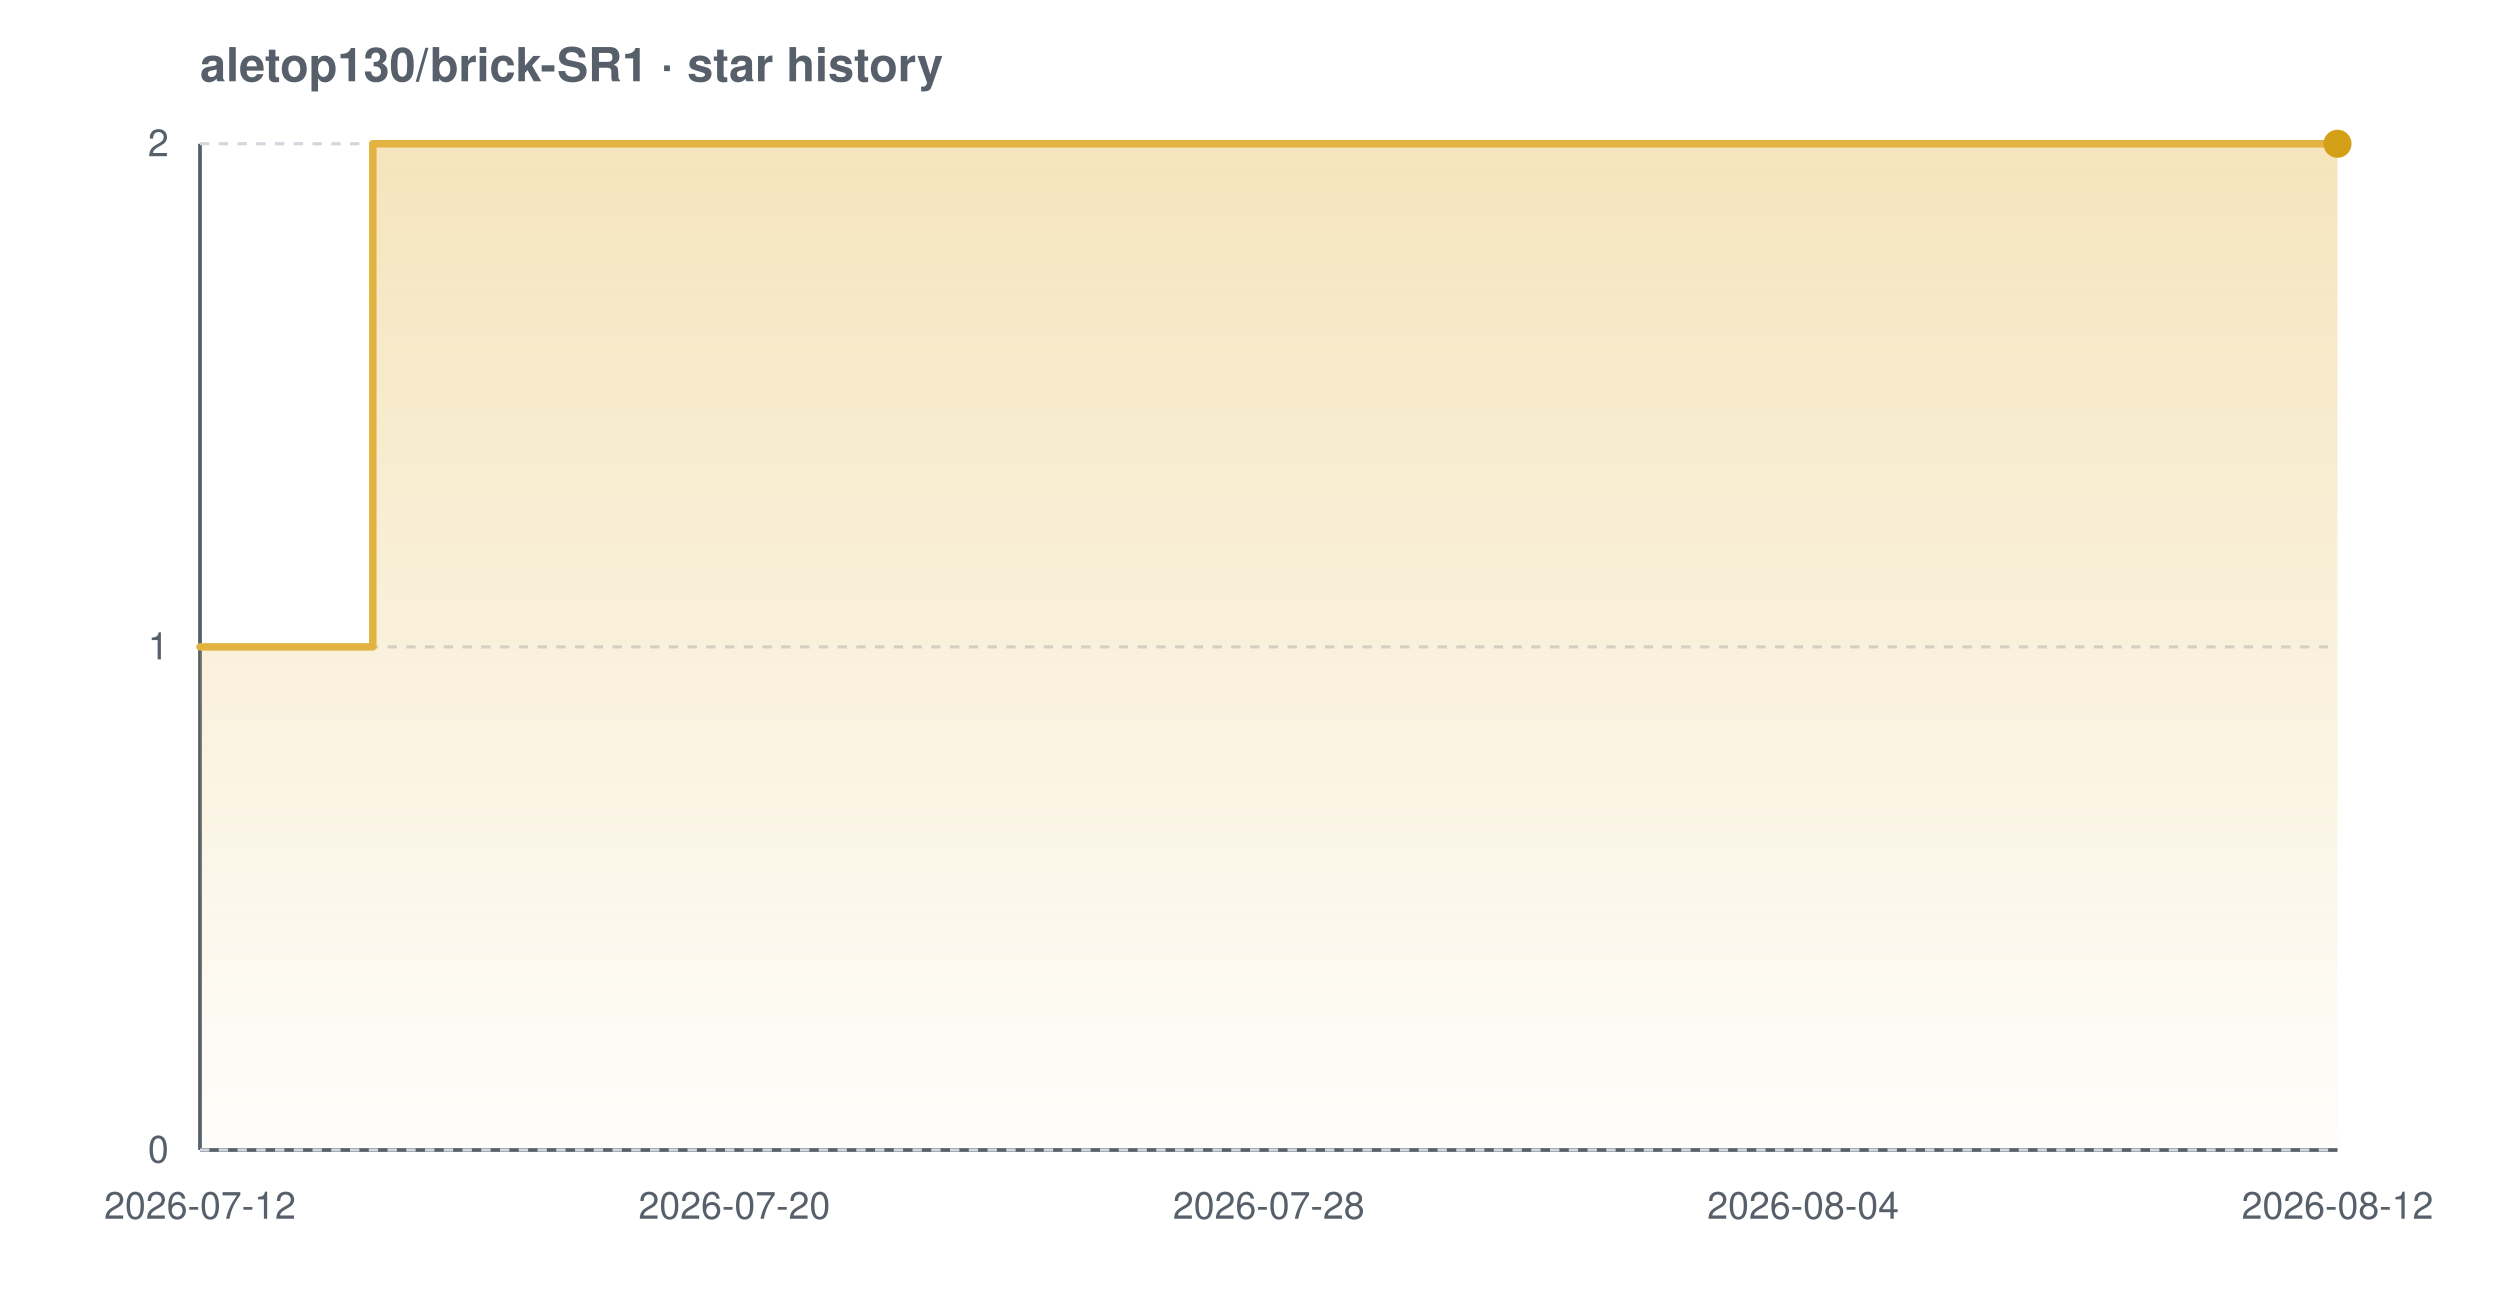
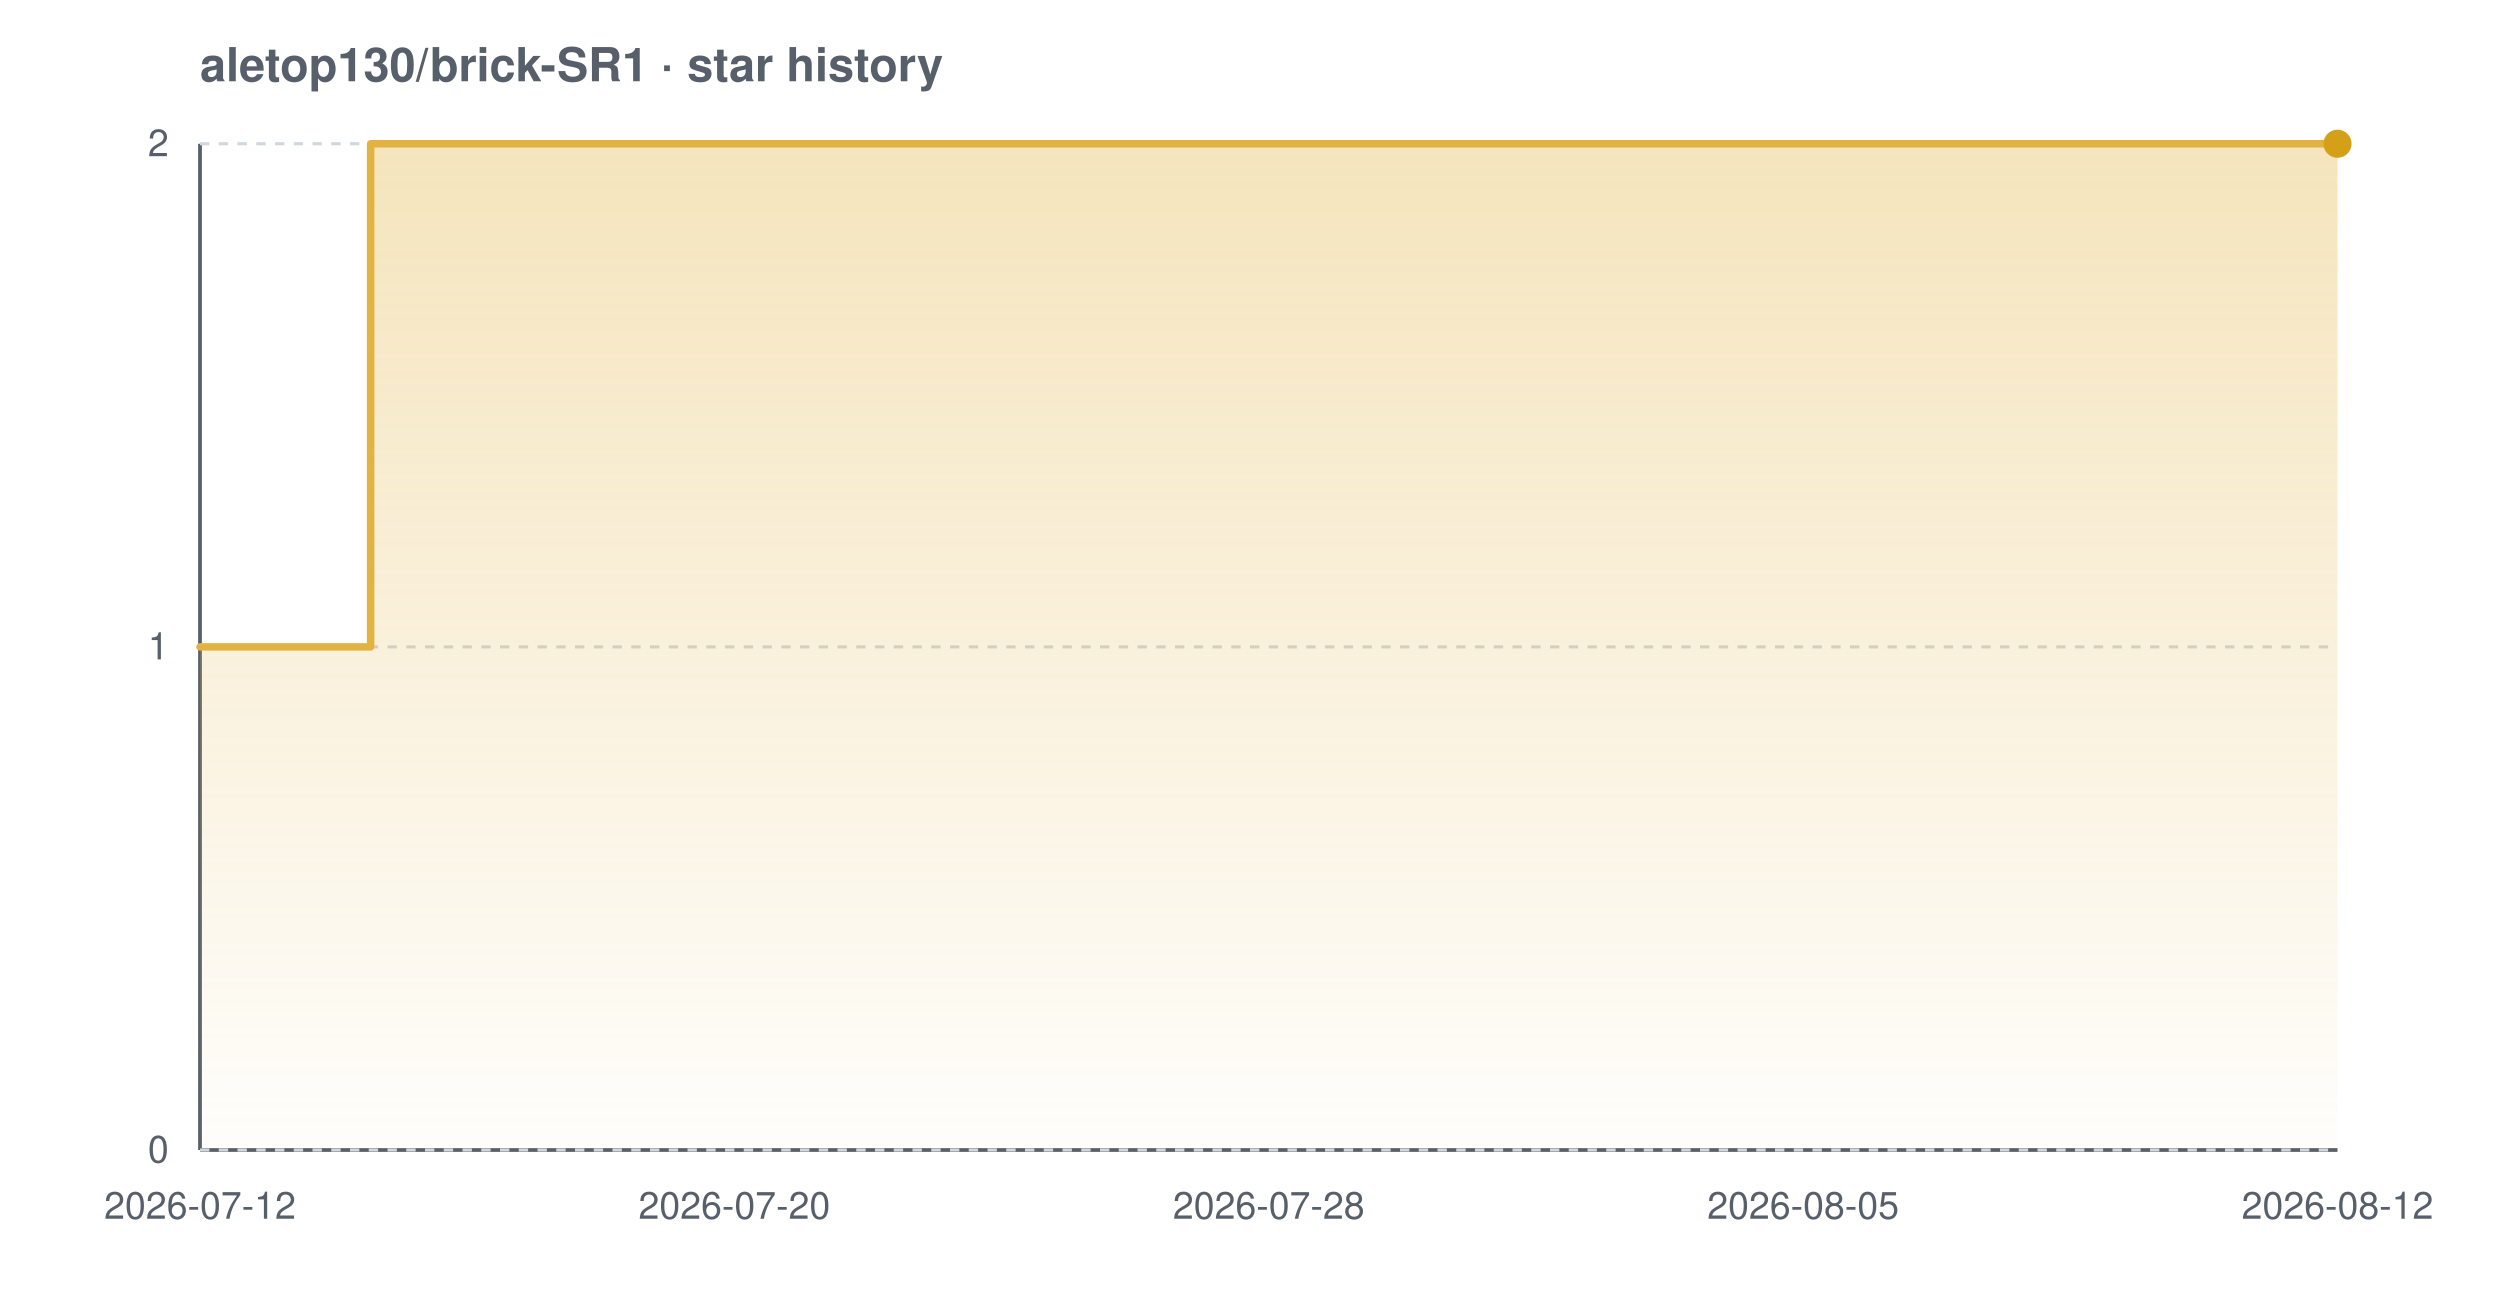
<svg xmlns="http://www.w3.org/2000/svg" width="800" height="420" viewBox="0 0 800 420" font-family="-apple-system,BlinkMacSystemFont,'Segoe UI',Helvetica,Arial,sans-serif" role="img" aria-label="Star history chart for aletop130/brick-SR1">
  <defs>
    <linearGradient id="grad-light" x1="0" y1="0" x2="0" y2="1">
      <stop offset="0%" stop-color="#e3b341" stop-opacity="0.35" />
      <stop offset="100%" stop-color="#e3b341" stop-opacity="0.02" />
    </linearGradient>
  </defs>
  <text x="64" y="26" font-size="15" font-weight="600" fill="#57606a">aletop130/brick-SR1 · star history</text>
  <line x1="64" y1="368" x2="748" y2="368" stroke="#57606a" stroke-width="1.2" />
  <line x1="64" y1="46" x2="64" y2="368" stroke="#57606a" stroke-width="1.2" />
  <line x1="64" y1="368.0" x2="748" y2="368.0" stroke="#d0d7de" stroke-width="1" stroke-dasharray="3 3" />
  <line x1="64" y1="207.0" x2="748" y2="207.0" stroke="#d0d7de" stroke-width="1" stroke-dasharray="3 3" />
  <line x1="64" y1="46.0" x2="748" y2="46.0" stroke="#d0d7de" stroke-width="1" stroke-dasharray="3 3" />
-   <path d="M 64.0 207.0 L 119.3 207.0 L 119.3 46.0 L 748.0 46.0 L 748.0 46.0 L 748.0 368.0 L 64.0 368.0 Z" fill="url(#grad-light)" />
-   <path d="M 64.0 207.0 L 119.3 207.0 L 119.3 46.0 L 748.0 46.0 L 748.0 46.0" fill="none" stroke="#e3b341" stroke-width="2.4" stroke-linejoin="round" stroke-linecap="round" />
+   <path d="M 64.0 207.0 L 118.6 207.0 L 118.6 46.0 L 748.0 46.0 L 748.0 46.0 L 748.0 368.0 L 64.0 368.0 Z" fill="url(#grad-light)" />
+   <path d="M 64.0 207.0 L 118.6 207.0 L 118.6 46.0 L 748.0 46.0 L 748.0 46.0" fill="none" stroke="#e3b341" stroke-width="2.4" stroke-linejoin="round" stroke-linecap="round" />
  <circle cx="748.0" cy="46.0" r="4.5" fill="#d4a017" />
  <text x="54" y="372.0" text-anchor="end" font-size="12" fill="#57606a">0</text>
  <text x="54" y="211.0" text-anchor="end" font-size="12" fill="#57606a">1</text>
  <text x="54" y="50.0" text-anchor="end" font-size="12" fill="#57606a">2</text>
  <text x="64.0" y="390" text-anchor="middle" font-size="12" fill="#57606a">2026-07-12</text>
  <text x="235.0" y="390" text-anchor="middle" font-size="12" fill="#57606a">2026-07-20</text>
  <text x="406.0" y="390" text-anchor="middle" font-size="12" fill="#57606a">2026-07-28</text>
-   <text x="577.0" y="390" text-anchor="middle" font-size="12" fill="#57606a">2026-08-04</text>
+   <text x="577.0" y="390" text-anchor="middle" font-size="12" fill="#57606a">2026-08-05</text>
  <text x="748.0" y="390" text-anchor="middle" font-size="12" fill="#57606a">2026-08-12</text>
</svg>
